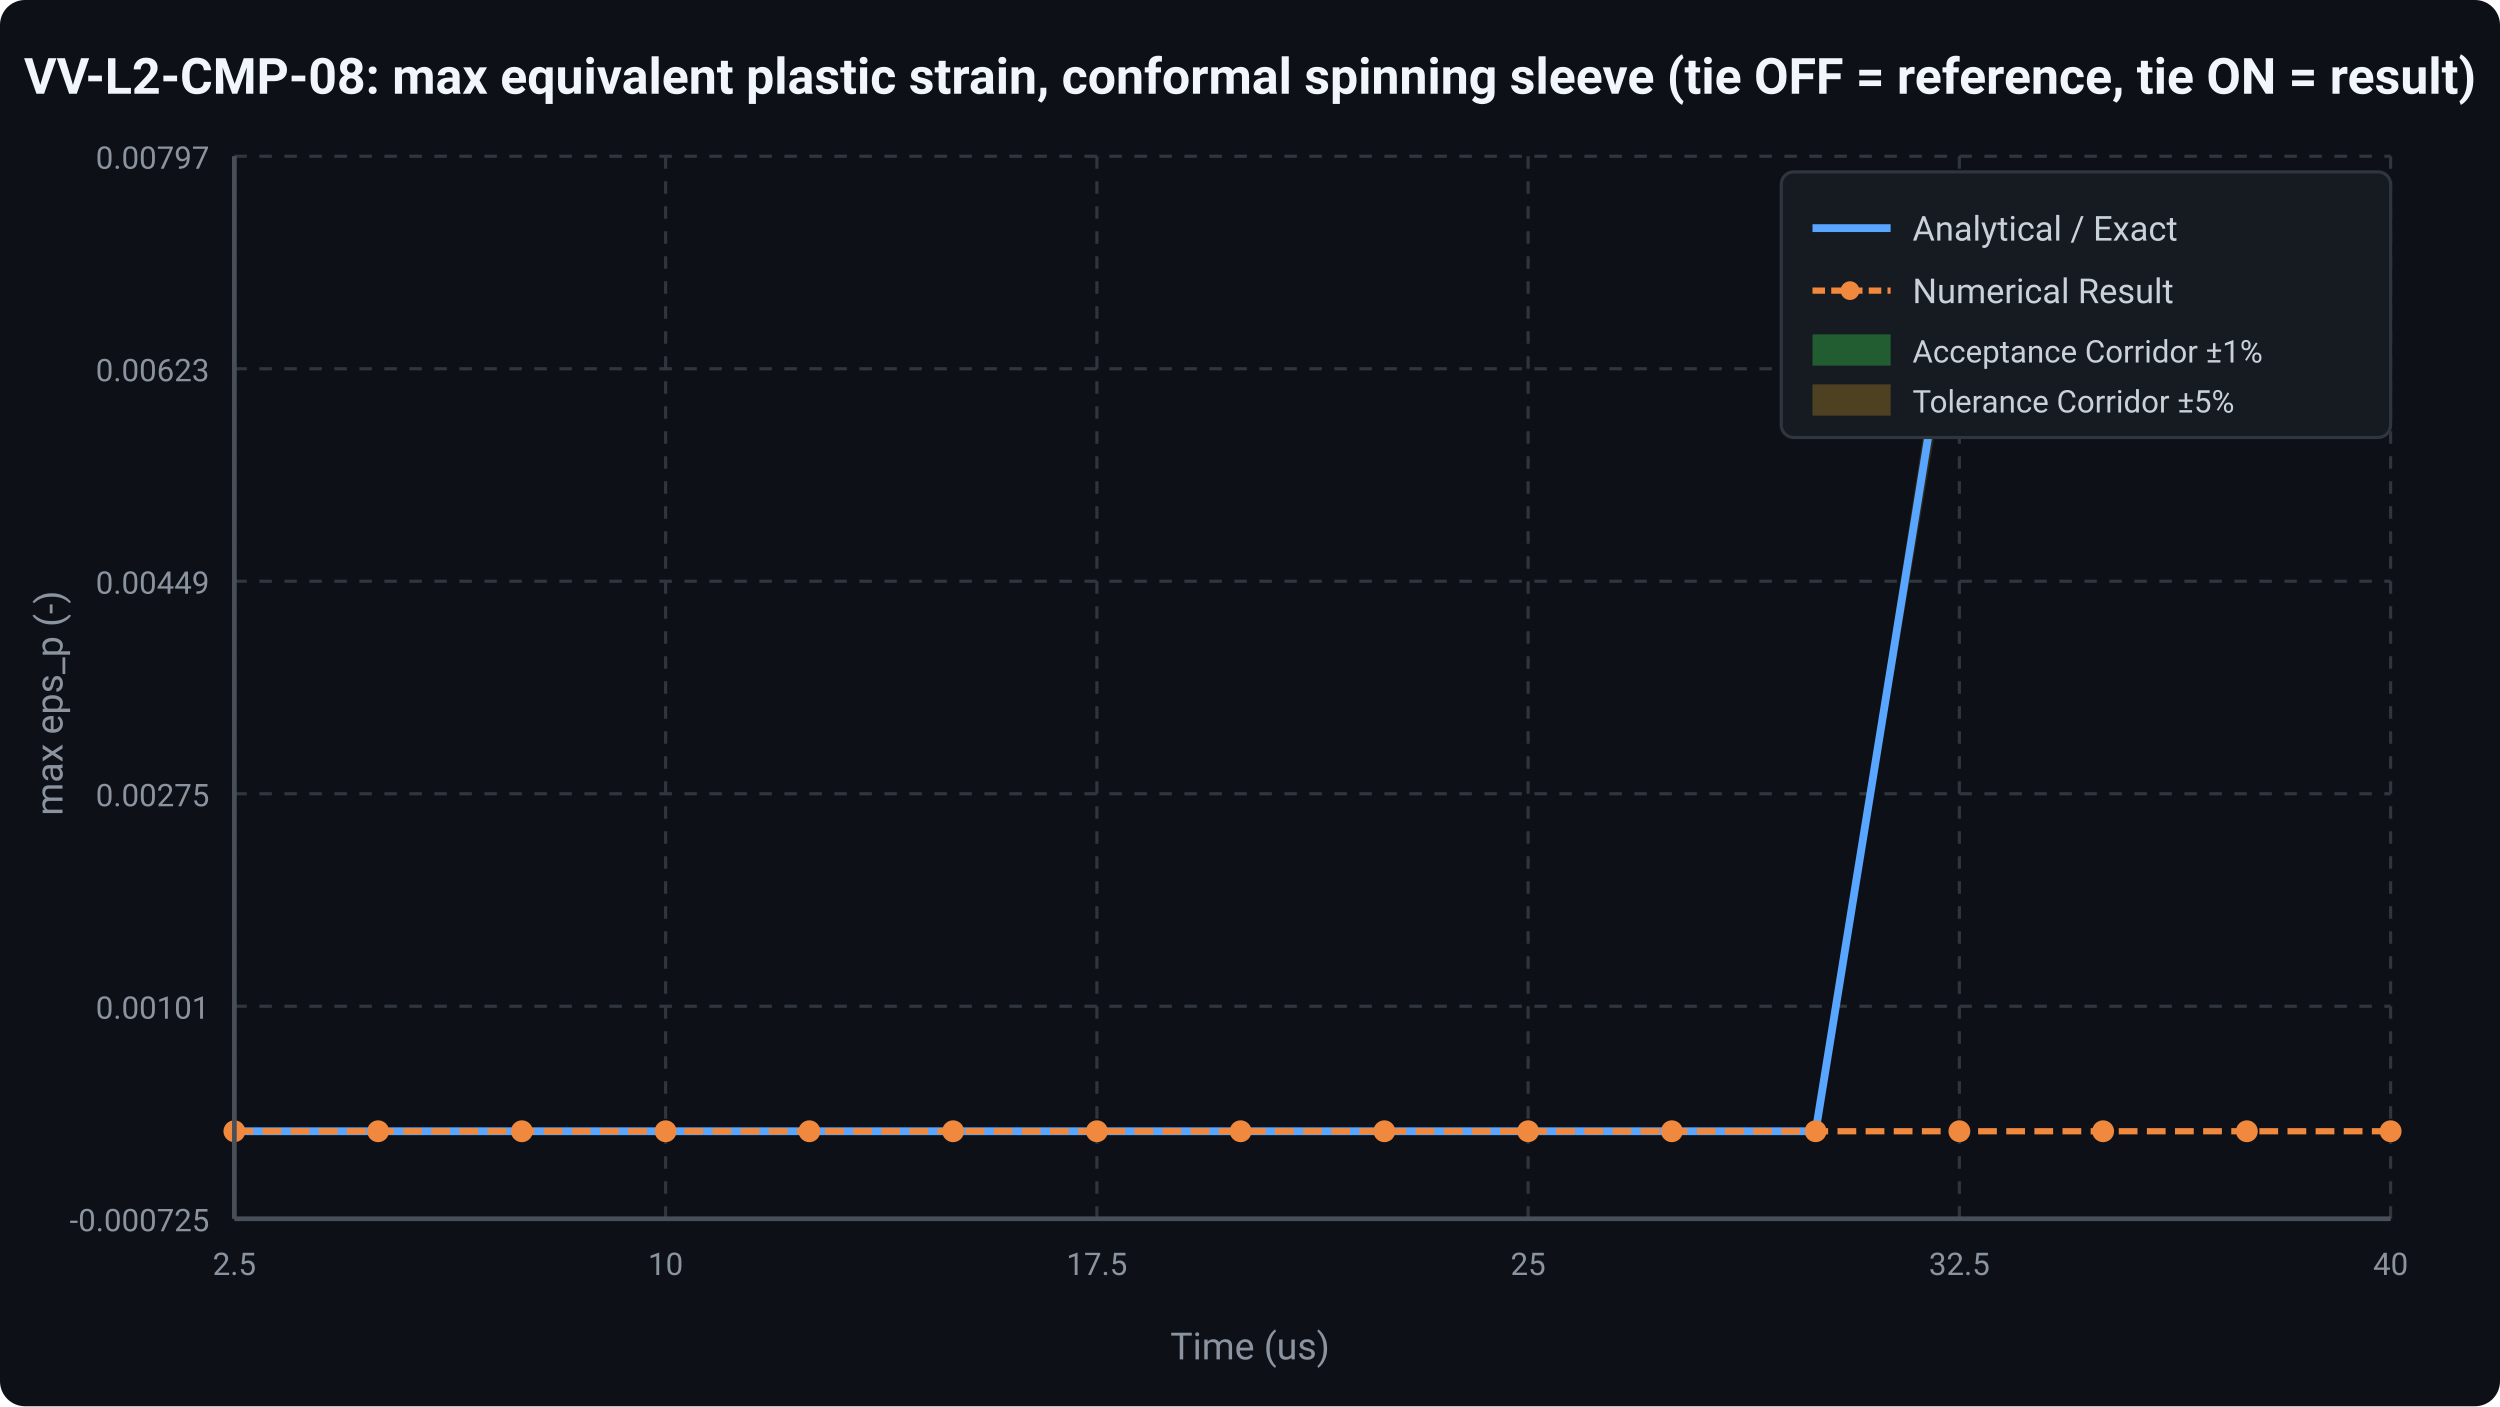
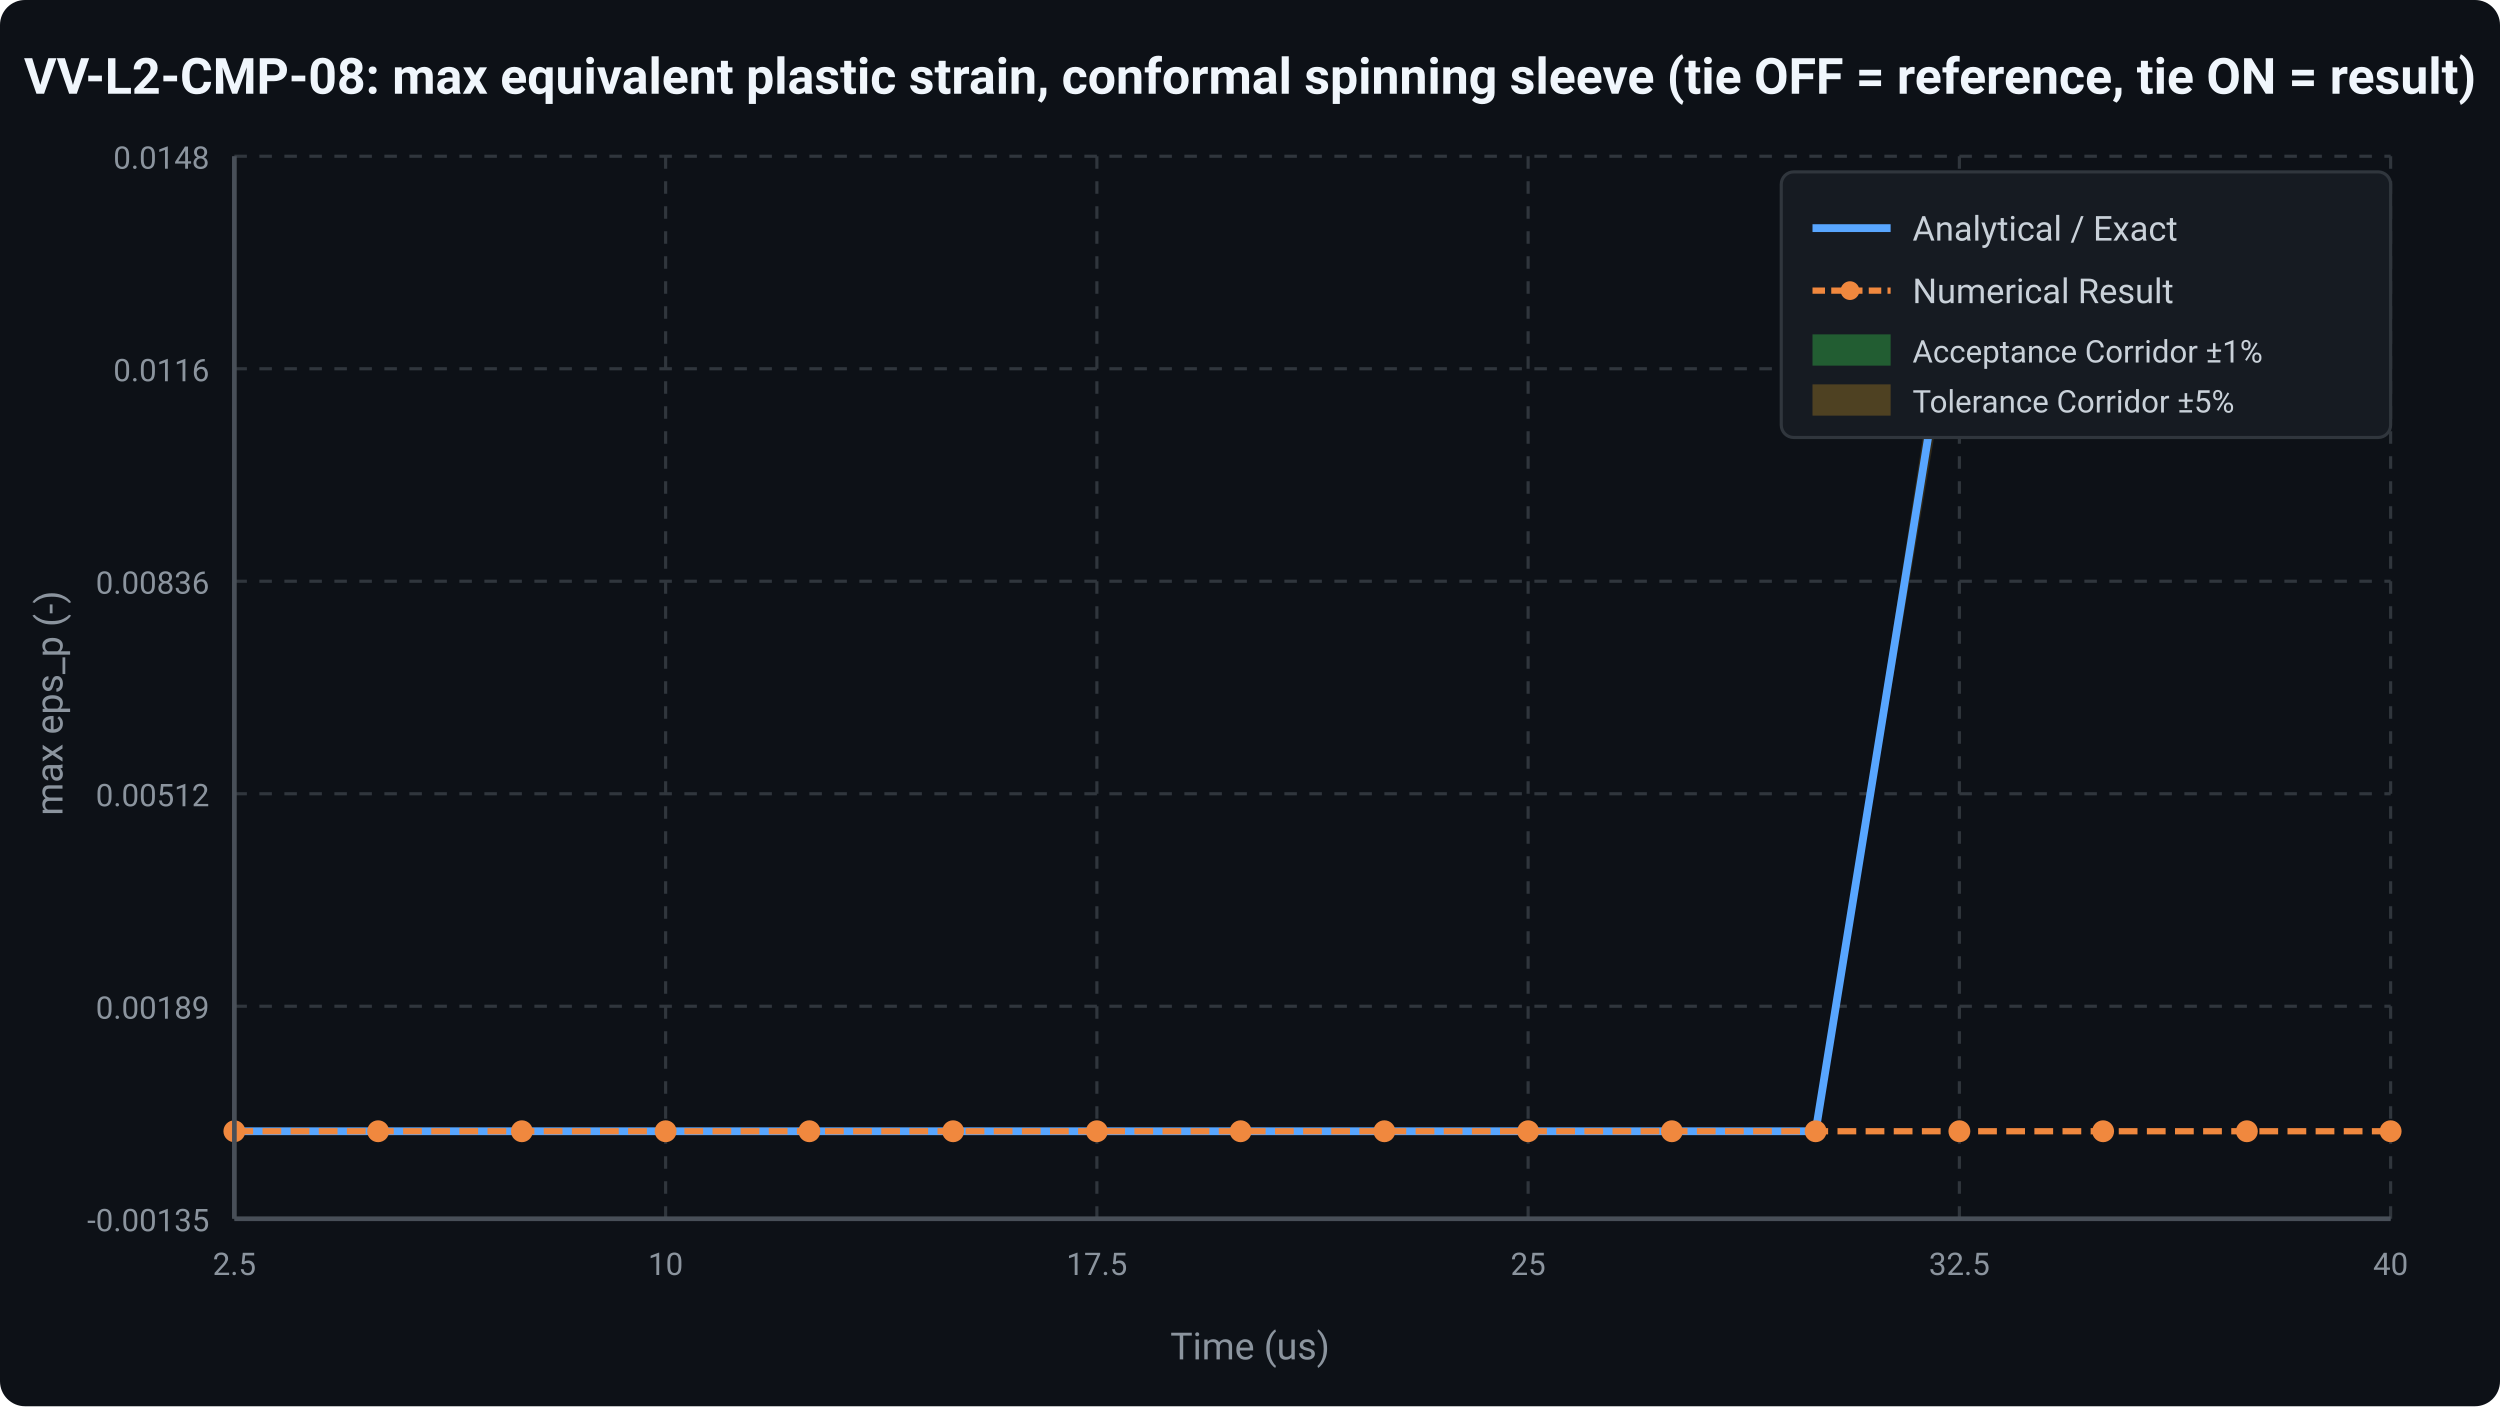
<svg xmlns="http://www.w3.org/2000/svg" viewBox="0 0 800 450" width="800" height="450">
  <style>
    text { font-family: -apple-system, BlinkMacSystemFont, 'Segoe UI', Roboto, Helvetica, Arial, sans-serif; fill: #c9d1d9; }
    .title { font-size: 16px; font-weight: 600; fill: #f0f6fc; }
    .axis-label { font-size: 12px; fill: #8b949e; }
    .tick { font-size: 10px; fill: #8b949e; }
    .grid { stroke: #30363d; stroke-width: 1; stroke-dasharray: 4,4; }
    .axis-line { stroke: #484f58; stroke-width: 1.5; }
    .exact-curve { fill: none; stroke: #58a6ff; stroke-width: 2.5; }
    .num-curve { fill: none; stroke: #f0883e; stroke-width: 2.0; stroke-dasharray: 6,3; }
    .corridor-yellow { fill: rgba(210, 153, 34, 0.18); }
    .corridor-green { fill: rgba(46, 160, 67, 0.30); }
  </style>
  <rect width="800" height="450" fill="#0d1117" rx="8" />
  <text x="400" y="30" text-anchor="middle" class="title">VV-L2-CMP-08: max equivalent plastic strain, conformal spinning sleeve (tie OFF = reference, tie ON = result)</text>
  <line x1="75" y1="390" x2="765" y2="390" class="grid" />
-   <text x="67" y="394" text-anchor="end" class="tick">-0.000725</text>
+   <text x="67" y="394" text-anchor="end" class="tick">-0.00135</text>
  <line x1="75" y1="322" x2="765" y2="322" class="grid" />
-   <text x="67" y="326" text-anchor="end" class="tick">0.00101</text>
+   <text x="67" y="326" text-anchor="end" class="tick">0.00189</text>
  <line x1="75" y1="254" x2="765" y2="254" class="grid" />
-   <text x="67" y="258" text-anchor="end" class="tick">0.00275</text>
+   <text x="67" y="258" text-anchor="end" class="tick">0.00512</text>
  <line x1="75" y1="186" x2="765" y2="186" class="grid" />
-   <text x="67" y="190" text-anchor="end" class="tick">0.00449</text>
+   <text x="67" y="190" text-anchor="end" class="tick">0.00836</text>
  <line x1="75" y1="118" x2="765" y2="118" class="grid" />
-   <text x="67" y="122" text-anchor="end" class="tick">0.00623</text>
+   <text x="67" y="122" text-anchor="end" class="tick">0.0116</text>
  <line x1="75" y1="50" x2="765" y2="50" class="grid" />
-   <text x="67" y="54" text-anchor="end" class="tick">0.00797</text>
+   <text x="67" y="54" text-anchor="end" class="tick">0.0148</text>
  <line x1="75" y1="50" x2="75" y2="390" class="grid" />
  <text x="75" y="408" text-anchor="middle" class="tick">2.5</text>
  <line x1="213" y1="50" x2="213" y2="390" class="grid" />
  <text x="213" y="408" text-anchor="middle" class="tick">10</text>
  <line x1="351" y1="50" x2="351" y2="390" class="grid" />
  <text x="351" y="408" text-anchor="middle" class="tick">17.5</text>
  <line x1="489" y1="50" x2="489" y2="390" class="grid" />
  <text x="489" y="408" text-anchor="middle" class="tick">25</text>
  <line x1="627" y1="50" x2="627" y2="390" class="grid" />
  <text x="627" y="408" text-anchor="middle" class="tick">32.5</text>
  <line x1="765" y1="50" x2="765" y2="390" class="grid" />
  <text x="765" y="408" text-anchor="middle" class="tick">40</text>
  <path class="corridor-yellow" d="M 75 362 L 121 362 L 167 362 L 213 362 L 259 362 L 305 362 L 351 362 L 397 362 L 443 362 L 489 362 L 535 362 L 581 362 L 627 64.2 L 673 64.2 L 719 64.2 L 765 64.2 L 765 92.5 L 719 92.5 L 673 92.5 L 627 92.5 L 581 362 L 535 362 L 489 362 L 443 362 L 397 362 L 351 362 L 305 362 L 259 362 L 213 362 L 167 362 L 121 362 L 75 362 Z" />
  <path class="corridor-green" d="M 75 362 L 121 362 L 167 362 L 213 362 L 259 362 L 305 362 L 351 362 L 397 362 L 443 362 L 489 362 L 535 362 L 581 362 L 627 75.5 L 673 75.5 L 719 75.5 L 765 75.5 L 765 81.2 L 719 81.2 L 673 81.2 L 627 81.2 L 581 362 L 535 362 L 489 362 L 443 362 L 397 362 L 351 362 L 305 362 L 259 362 L 213 362 L 167 362 L 121 362 L 75 362 Z" />
  <path class="exact-curve" d="M 75 362 L 121 362 L 167 362 L 213 362 L 259 362 L 305 362 L 351 362 L 397 362 L 443 362 L 489 362 L 535 362 L 581 362 L 627 78.3 L 673 78.3 L 719 78.3 L 765 78.3 " />
  <path class="num-curve" d="M 75 362 L 121 362 L 167 362 L 213 362 L 259 362 L 305 362 L 351 362 L 397 362 L 443 362 L 489 362 L 535 362 L 581 362 L 627 362 L 673 362 L 719 362 L 765 362 " />
  <circle cx="75" cy="362" r="3.5" fill="#f0883e" />
  <circle cx="121" cy="362" r="3.5" fill="#f0883e" />
  <circle cx="167" cy="362" r="3.5" fill="#f0883e" />
  <circle cx="213" cy="362" r="3.5" fill="#f0883e" />
  <circle cx="259" cy="362" r="3.5" fill="#f0883e" />
  <circle cx="305" cy="362" r="3.5" fill="#f0883e" />
  <circle cx="351" cy="362" r="3.5" fill="#f0883e" />
  <circle cx="397" cy="362" r="3.5" fill="#f0883e" />
  <circle cx="443" cy="362" r="3.5" fill="#f0883e" />
  <circle cx="489" cy="362" r="3.5" fill="#f0883e" />
  <circle cx="535" cy="362" r="3.5" fill="#f0883e" />
  <circle cx="581" cy="362" r="3.5" fill="#f0883e" />
  <circle cx="627" cy="362" r="3.5" fill="#f0883e" />
  <circle cx="673" cy="362" r="3.5" fill="#f0883e" />
  <circle cx="719" cy="362" r="3.5" fill="#f0883e" />
  <circle cx="765" cy="362" r="3.5" fill="#f0883e" />
  <line x1="75" y1="390" x2="765" y2="390" class="axis-line" />
  <line x1="75" y1="50" x2="75" y2="390" class="axis-line" />
  <text x="400" y="435" text-anchor="middle" class="axis-label">Time (us)</text>
  <text x="20" y="225" text-anchor="middle" transform="rotate(-90 20 225)" class="axis-label">max eps_p (-)</text>
  <rect x="570" y="55" width="195" height="85" fill="#161b22" stroke="#30363d" rx="4" />
  <line x1="580" y1="73" x2="605" y2="73" stroke="#58a6ff" stroke-width="2.5" />
  <text x="612" y="77" font-size="11">Analytical / Exact</text>
  <line x1="580" y1="93" x2="605" y2="93" stroke="#f0883e" stroke-width="2.0" stroke-dasharray="4,2" />
  <circle cx="592" cy="93" r="3" fill="#f0883e" />
  <text x="612" y="97" font-size="11">Numerical Result</text>
  <rect x="580" y="107" width="25" height="10" fill="rgba(46,160,67,0.5)" />
  <text x="612" y="116" font-size="10">Acceptance Corridor ±1%</text>
  <rect x="580" y="123" width="25" height="10" fill="rgba(210,153,34,0.3)" />
  <text x="612" y="132" font-size="10">Tolerance Corridor ±5%</text>
</svg>
